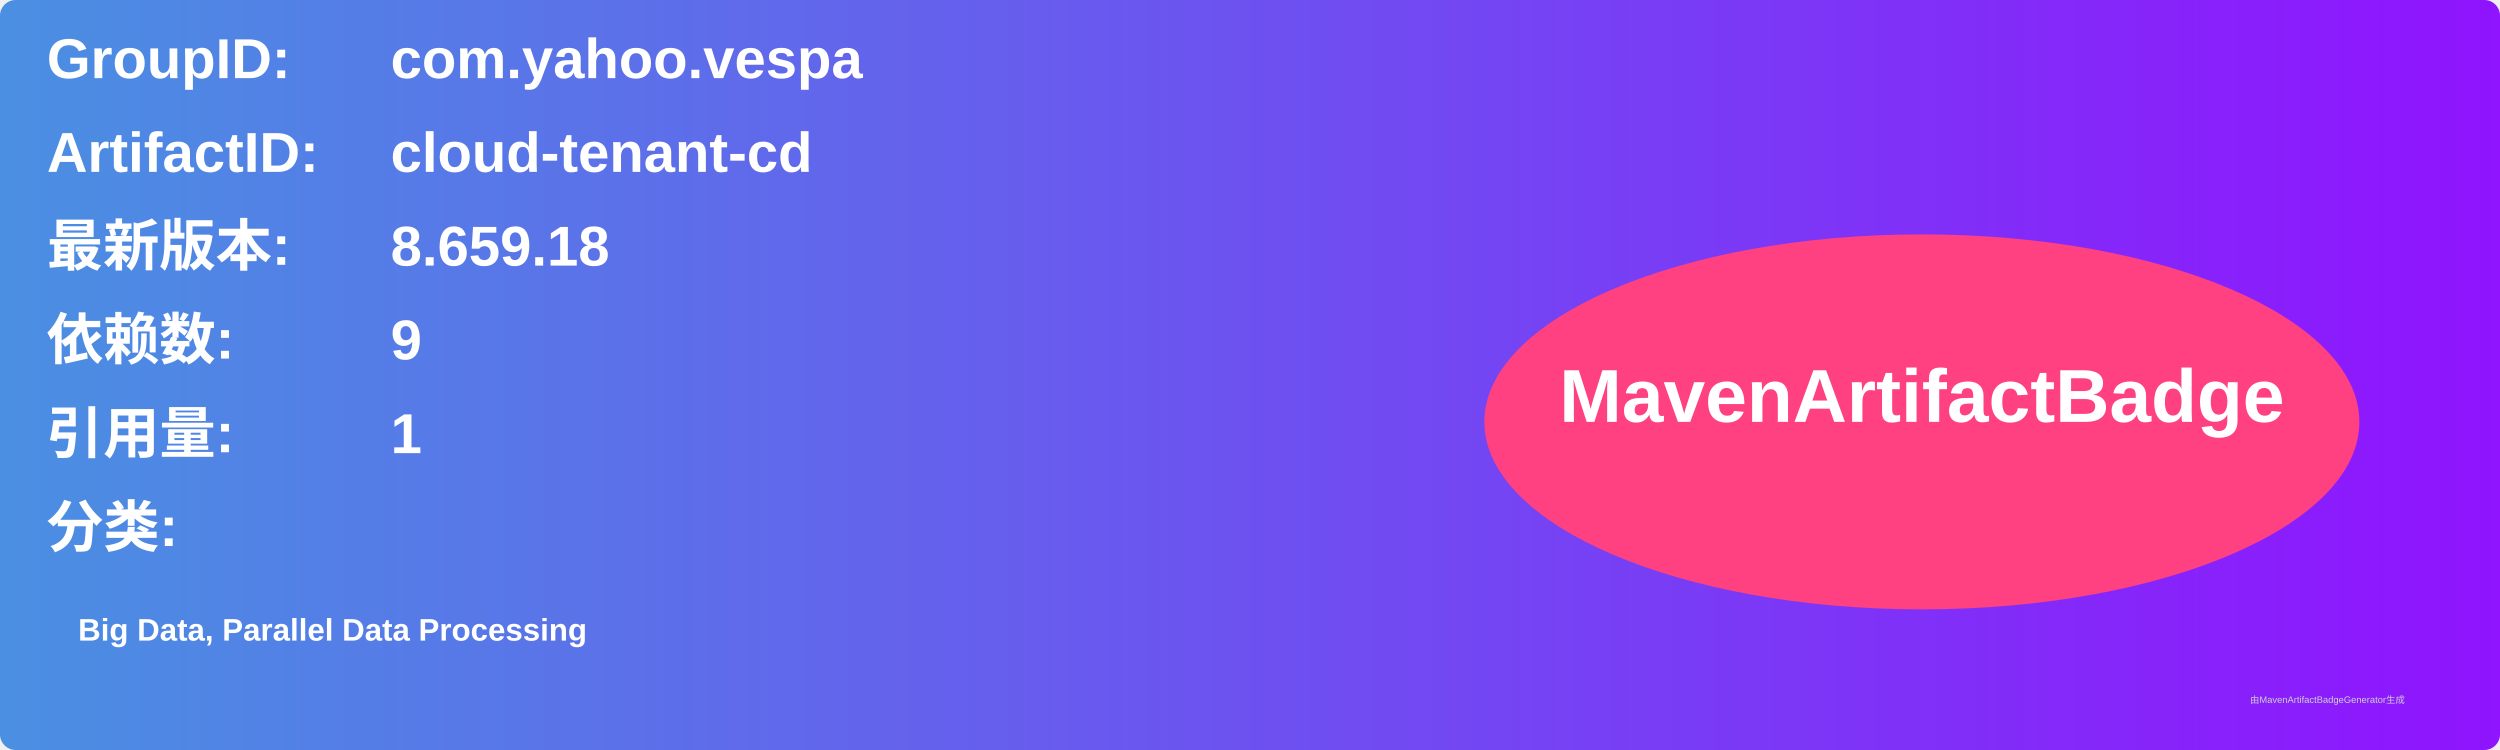
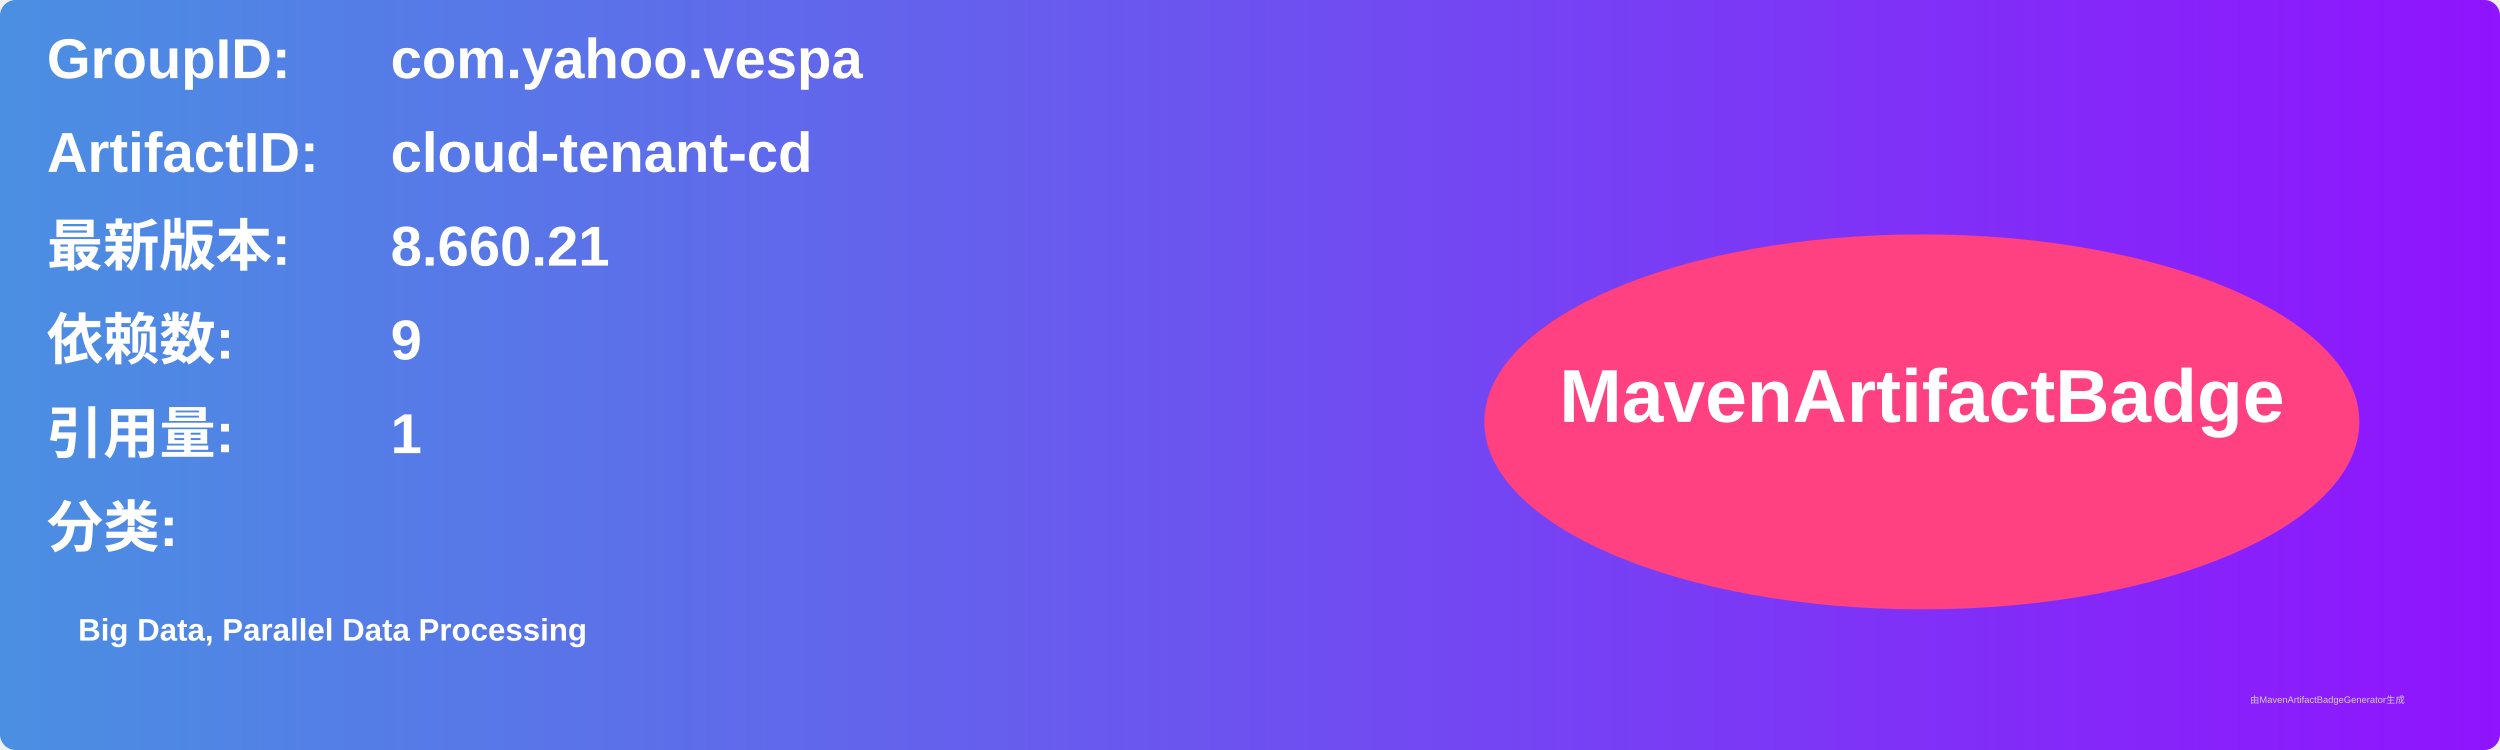
<svg xmlns="http://www.w3.org/2000/svg" width="800" height="240" viewBox="0 0 800 240">
  <linearGradient id="grad" x1="0%" y1="0%" x2="100%" y2="0%">
    <stop offset="0%" stop-color="#4a90e2" />
    <stop offset="100%" stop-color="#9013fe" />
  </linearGradient>
  <rect width="100%" height="100%" rx="5" ry="5" fill="url(#grad)" />
  <g transform="translate(15, 15)">
    <text x="0" y="10" font-family="Arial" font-size="18" fill="white" font-weight="bold" width="260">GroupID:</text>
    <text x="110" y="10" font-family="Arial" font-size="18" fill="white" font-weight="bold" width="460">com.yahoo.vespa</text>
    <text x="0" y="40" font-family="Arial" font-size="18" fill="white" font-weight="bold" width="260">ArtifactID:</text>
    <text x="110" y="40" font-family="Arial" font-size="18" fill="white" font-weight="bold" width="460">cloud-tenant-cd</text>
    <text x="0" y="70" font-family="Arial" font-size="18" fill="white" font-weight="bold">最新版本:</text>
    <text x="110" y="70" font-family="Arial" font-size="18" fill="white" font-weight="bold">
-       <tspan font-weight="bold">8.659.18</tspan>
+       <tspan font-weight="bold">8.660.21</tspan>
    </text>
    <text x="0" y="100" font-family="Arial" font-size="18" fill="white" font-weight="bold">依赖数: </text>
    <text x="110" y="100" font-family="Arial" font-size="18" fill="white">
      <tspan font-weight="bold">9</tspan>
    </text>
    <text x="0" y="130" font-family="Arial" font-size="18" fill="white" font-weight="bold">引用量: </text>
    <text x="110" y="130" font-family="Arial" font-size="18" fill="white">
      <tspan font-weight="bold">1</tspan>
    </text>
    <text x="0" y="160" font-family="Arial" font-size="18" fill="white" font-weight="bold">分类:</text>
    <text x="10" y="190" font-family="Arial" font-size="10" fill="white">
      <tspan font-weight="bold">Big Data, Parallel Data Processing</tspan>
    </text>
    <ellipse cx="600" cy="120" rx="140" ry="60" fill="#ff4081" />
    <text x="600" y="120" text-anchor="middle" font-family="Arial" font-size="24" fill="white" font-weight="bold">MavenArtifactBadge</text>
  </g>
  <text x="720" y="225" font-family="Arial" font-size="3" fill="#d0d0d0">由MavenArtifactBadgeGenerator生成</text>
</svg>
